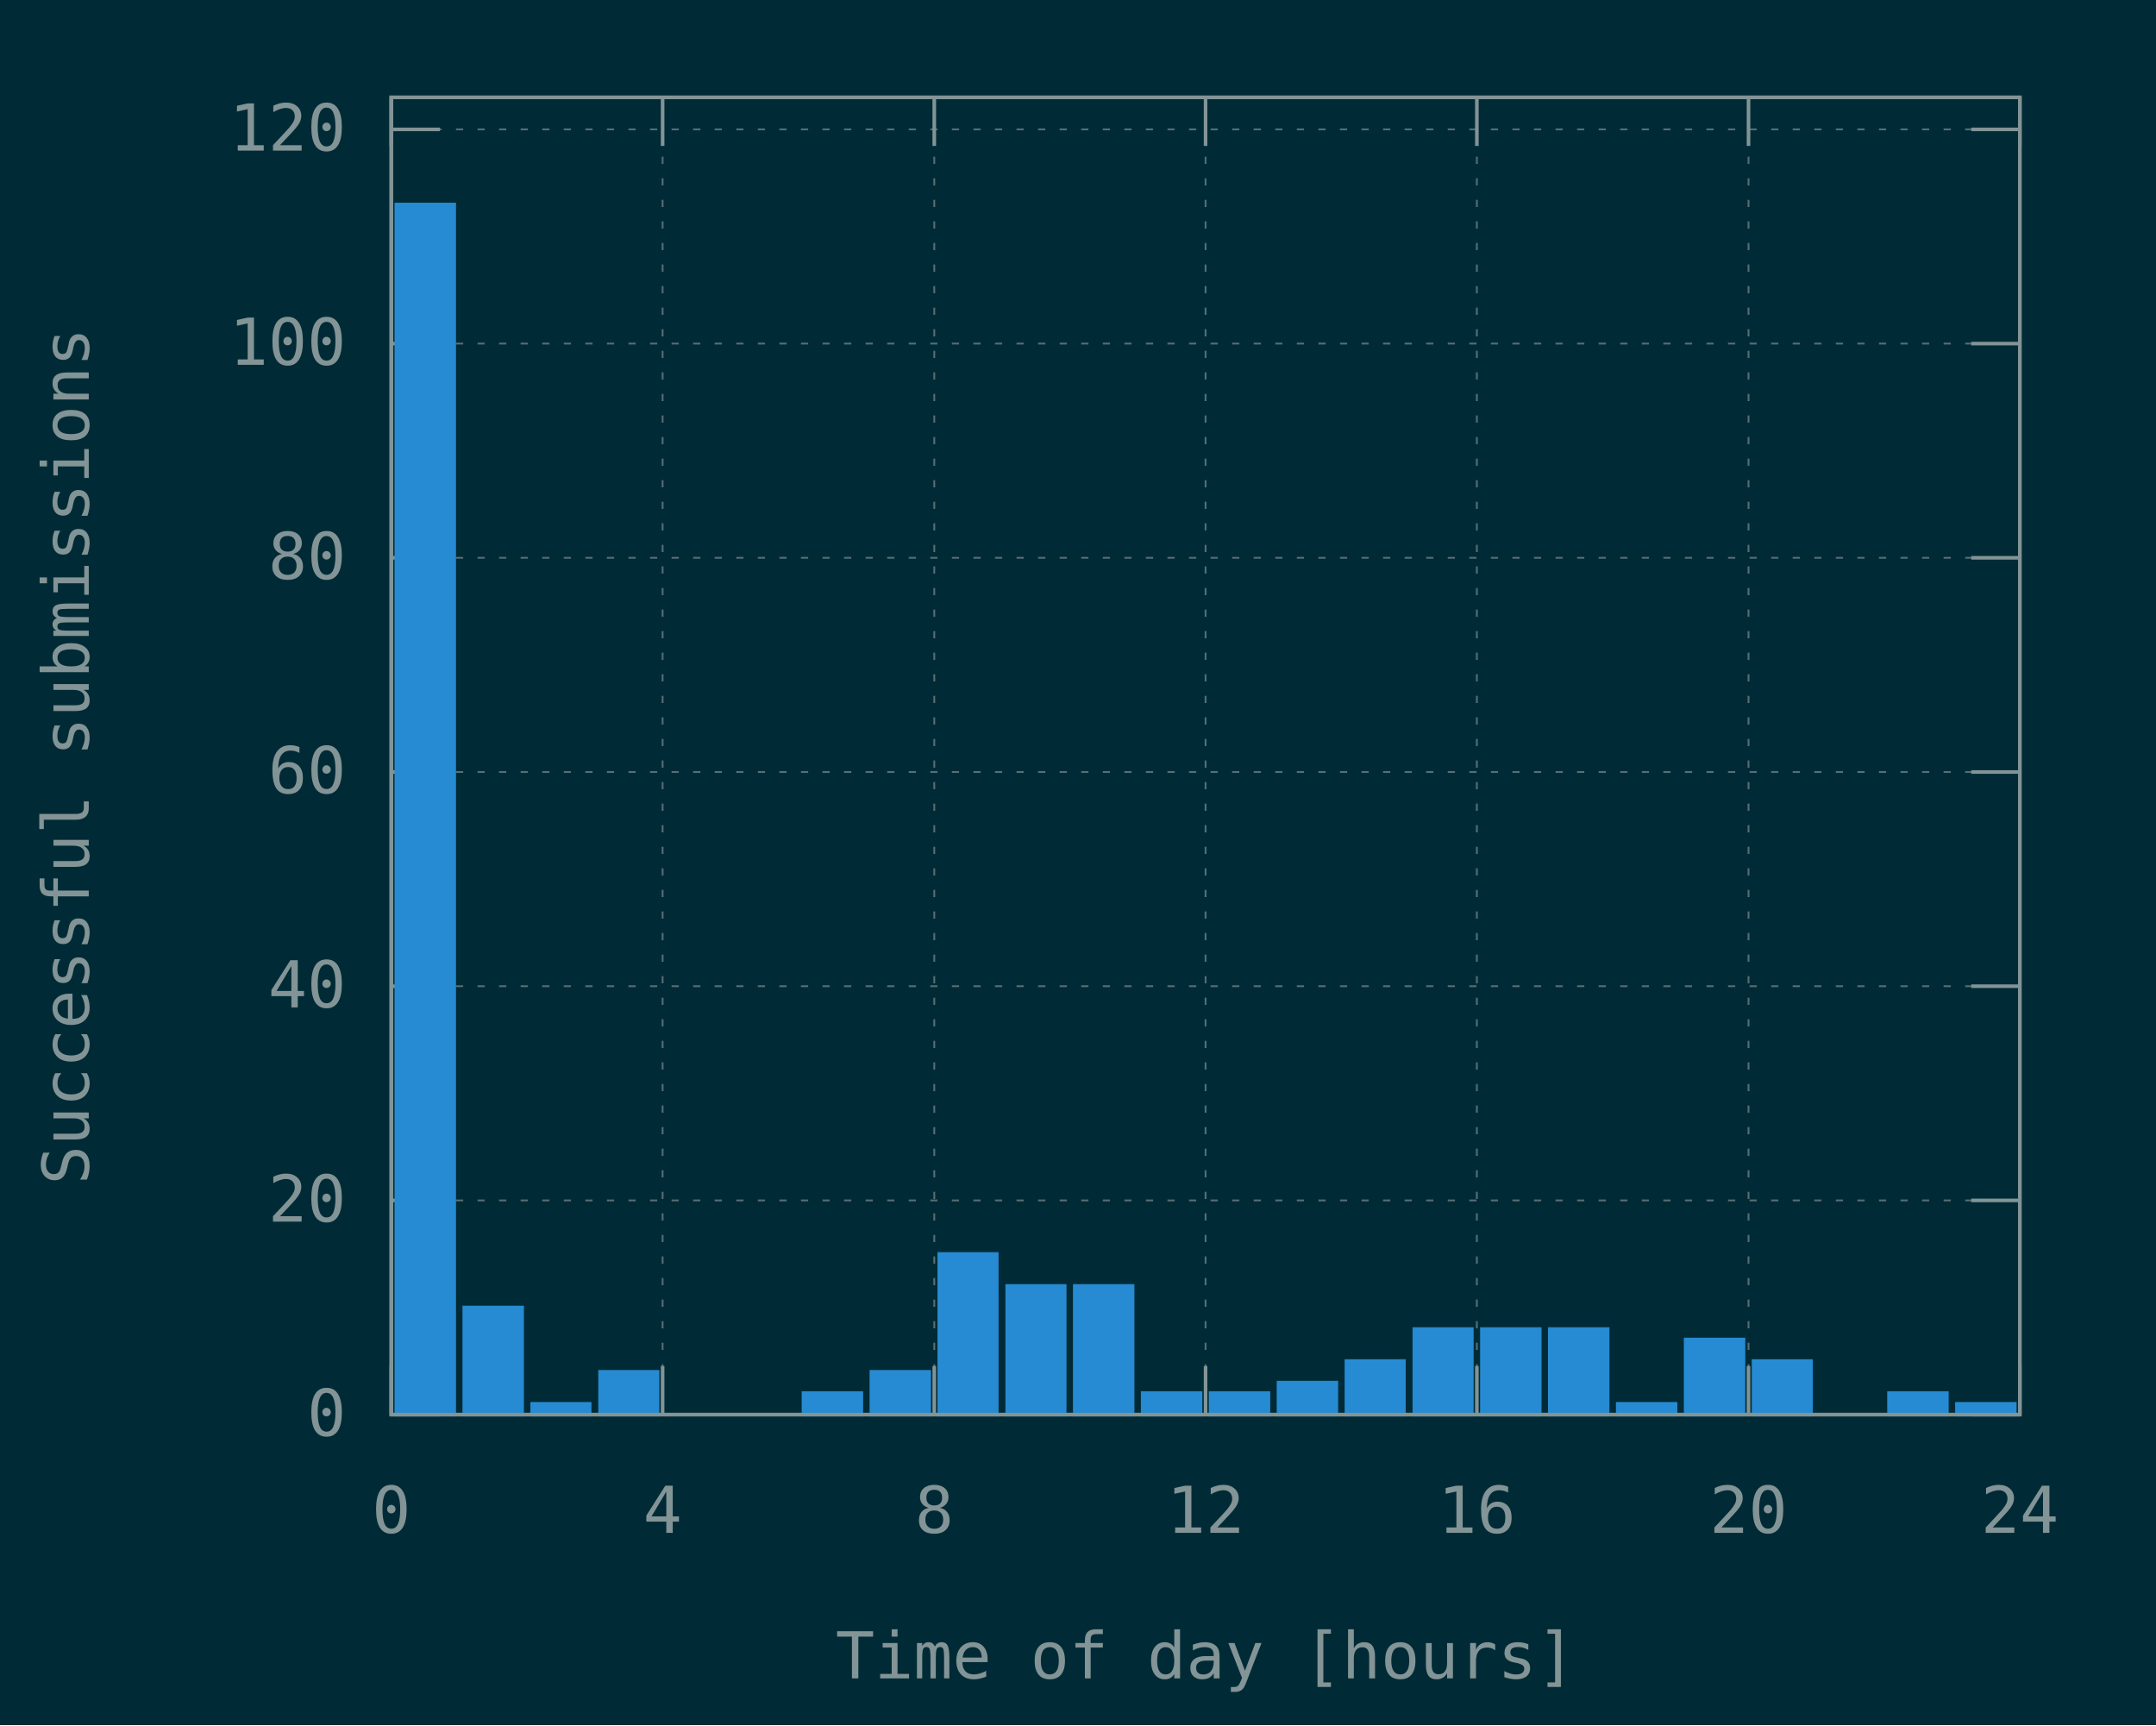
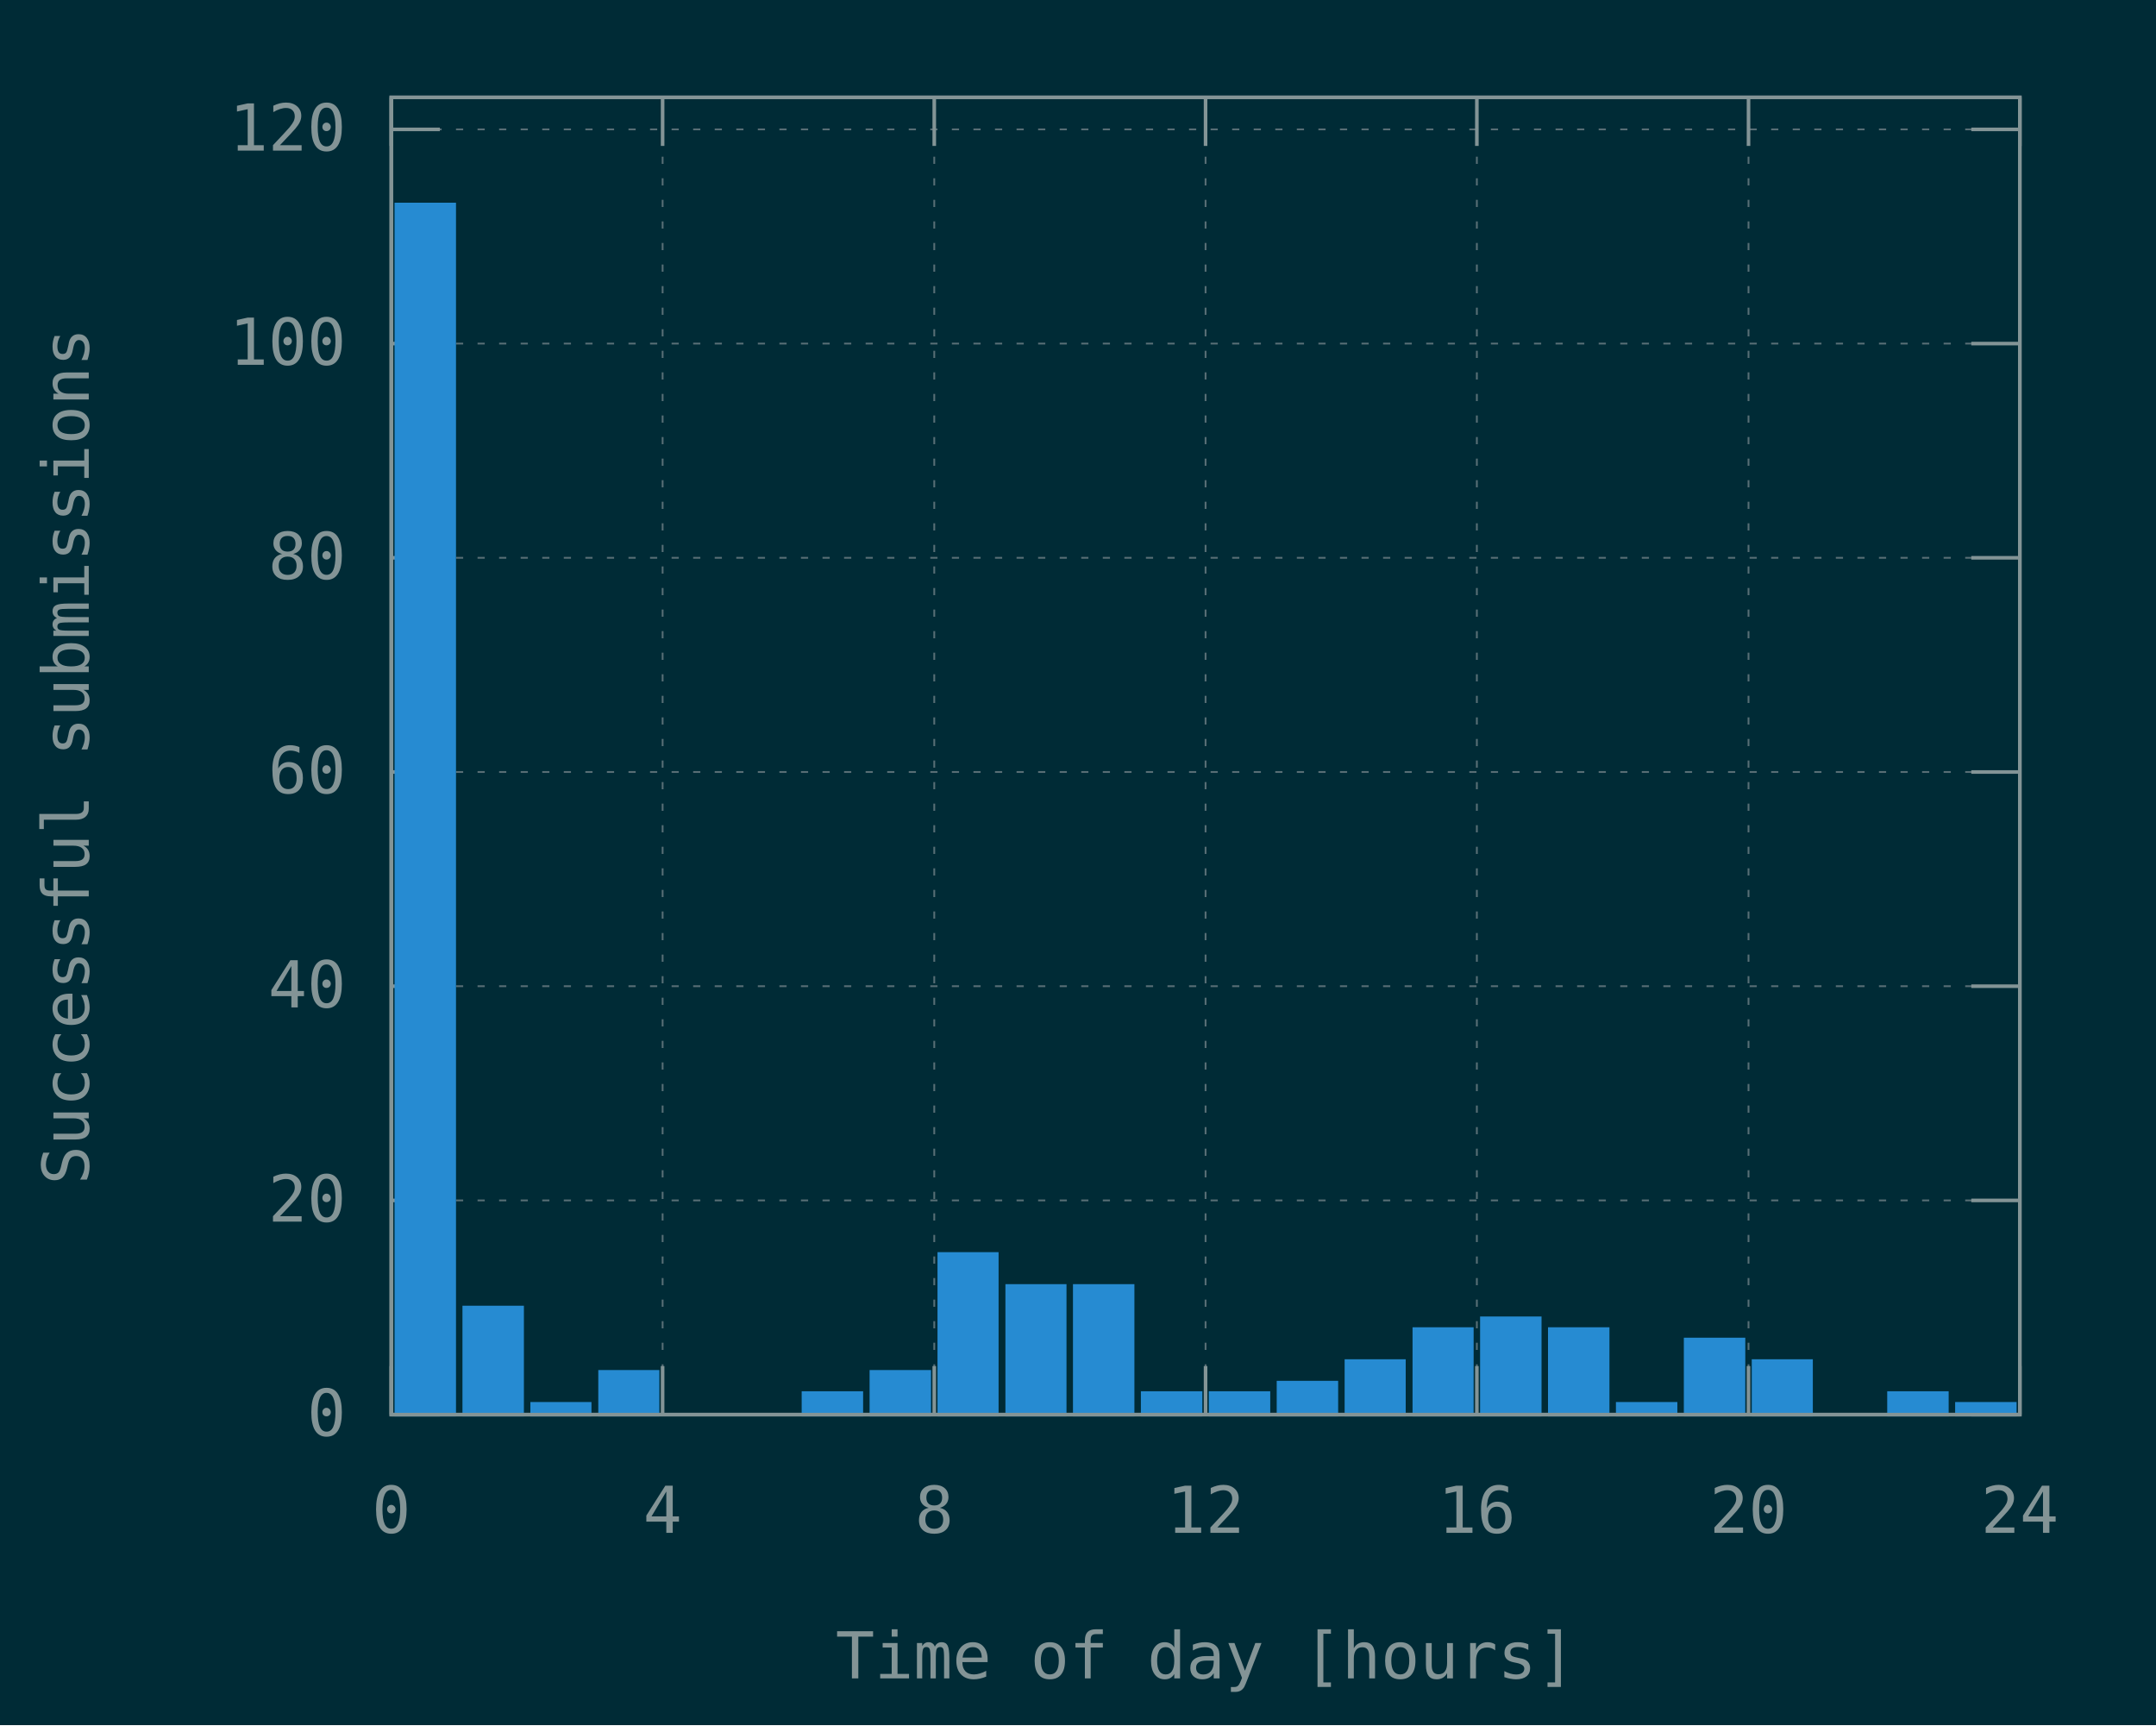
<svg xmlns="http://www.w3.org/2000/svg" xmlns:xlink="http://www.w3.org/1999/xlink" width="600" height="480" viewBox="0 0 600 480">
  <g id="gnuplot_canvas">
    <rect x="0" y="0" width="600" height="480" fill="#002b36" />
    <defs>
      <circle id="gpDot" r="0.5" stroke-width="0.5" stroke="currentColor" />
      <path id="gpPt0" stroke-width="0.148" stroke="currentColor" d="M-1,0 h2 M0,-1 v2" />
      <path id="gpPt1" stroke-width="0.148" stroke="currentColor" d="M-1,-1 L1,1 M1,-1 L-1,1" />
      <path id="gpPt2" stroke-width="0.148" stroke="currentColor" d="M-1,0 L1,0 M0,-1 L0,1 M-1,-1 L1,1 M-1,1 L1,-1" />
      <rect id="gpPt3" stroke-width="0.148" stroke="currentColor" x="-1" y="-1" width="2" height="2" />
      <rect id="gpPt4" stroke-width="0.148" stroke="currentColor" fill="currentColor" x="-1" y="-1" width="2" height="2" />
      <circle id="gpPt5" stroke-width="0.148" stroke="currentColor" cx="0" cy="0" r="1" />
      <use xlink:href="#gpPt5" id="gpPt6" fill="currentColor" stroke="none" />
      <path id="gpPt7" stroke-width="0.148" stroke="currentColor" d="M0,-1.33 L-1.33,0.67 L1.33,0.67 z" />
      <use xlink:href="#gpPt7" id="gpPt8" fill="currentColor" stroke="none" />
      <use xlink:href="#gpPt7" id="gpPt9" stroke="currentColor" transform="rotate(180)" />
      <use xlink:href="#gpPt9" id="gpPt10" fill="currentColor" stroke="none" />
      <use xlink:href="#gpPt3" id="gpPt11" stroke="currentColor" transform="rotate(45)" />
      <use xlink:href="#gpPt11" id="gpPt12" fill="currentColor" stroke="none" />
      <path id="gpPt13" stroke-width="0.148" stroke="currentColor" d="M0,1.330 L1.265,0.411 L0.782,-1.067 L-0.782,-1.076 L-1.265,0.411 z" />
      <use xlink:href="#gpPt13" id="gpPt14" fill="currentColor" stroke="none" />
      <filter id="textbox" filterUnits="objectBoundingBox" x="0" y="0" height="1" width="1">
        <feFlood flood-color="#002B36" flood-opacity="1" result="bgnd" />
        <feComposite in="SourceGraphic" in2="bgnd" operator="atop" />
      </filter>
      <filter id="greybox" filterUnits="objectBoundingBox" x="0" y="0" height="1" width="1">
        <feFlood flood-color="lightgrey" flood-opacity="1" result="grey" />
        <feComposite in="SourceGraphic" in2="grey" operator="atop" />
      </filter>
    </defs>
    <g fill="none" color="#002B36" stroke="currentColor" stroke-width="1.00" stroke-linecap="butt" stroke-linejoin="miter">
</g>
    <g fill="none" color="black" stroke="currentColor" stroke-width="1.00" stroke-linecap="butt" stroke-linejoin="miter">
</g>
    <g fill="none" color="black" stroke="rgb(131, 148, 150)" stroke-width="0.50" stroke-linecap="butt" stroke-linejoin="miter">
</g>
    <g fill="none" color="gray" stroke="currentColor" stroke-width="0.50" stroke-linecap="butt" stroke-linejoin="miter">
      <path stroke="rgb( 88, 110, 117)" stroke-dasharray="2,4" class="gridline" d="M108.9,393.6 L562.1,393.6  " />
    </g>
    <g fill="none" color="gray" stroke="rgb( 88, 110, 117)" stroke-width="1.00" stroke-linecap="butt" stroke-linejoin="miter">
</g>
    <g fill="none" color="black" stroke="currentColor" stroke-width="1.00" stroke-linecap="butt" stroke-linejoin="miter">
      <path stroke="rgb(131, 148, 150)" d="M108.9,393.6 L122.4,393.6 M562.1,393.6 L548.6,393.6  " />
      <g transform="translate(96.3,399.5)" stroke="none" fill="rgb(131,148,150)" font-family="Inconsolata" font-size="18.00" text-anchor="end">
        <text>
          <tspan font-family="Inconsolata"> 0</tspan>
        </text>
      </g>
    </g>
    <g fill="none" color="black" stroke="currentColor" stroke-width="1.00" stroke-linecap="butt" stroke-linejoin="miter">
</g>
    <g fill="none" color="black" stroke="rgb(131, 148, 150)" stroke-width="0.50" stroke-linecap="butt" stroke-linejoin="miter">
</g>
    <g fill="none" color="gray" stroke="currentColor" stroke-width="0.50" stroke-linecap="butt" stroke-linejoin="miter">
      <path stroke="rgb( 88, 110, 117)" stroke-dasharray="2,4" class="gridline" d="M108.9,334.0 L562.1,334.0  " />
    </g>
    <g fill="none" color="gray" stroke="rgb( 88, 110, 117)" stroke-width="1.00" stroke-linecap="butt" stroke-linejoin="miter">
</g>
    <g fill="none" color="black" stroke="currentColor" stroke-width="1.00" stroke-linecap="butt" stroke-linejoin="miter">
      <path stroke="rgb(131, 148, 150)" d="M108.9,334.0 L122.4,334.0 M562.1,334.0 L548.6,334.0  " />
      <g transform="translate(96.3,339.9)" stroke="none" fill="rgb(131,148,150)" font-family="Inconsolata" font-size="18.00" text-anchor="end">
        <text>
          <tspan font-family="Inconsolata"> 20</tspan>
        </text>
      </g>
    </g>
    <g fill="none" color="black" stroke="currentColor" stroke-width="1.00" stroke-linecap="butt" stroke-linejoin="miter">
</g>
    <g fill="none" color="black" stroke="rgb(131, 148, 150)" stroke-width="0.50" stroke-linecap="butt" stroke-linejoin="miter">
</g>
    <g fill="none" color="gray" stroke="currentColor" stroke-width="0.50" stroke-linecap="butt" stroke-linejoin="miter">
      <path stroke="rgb( 88, 110, 117)" stroke-dasharray="2,4" class="gridline" d="M108.9,274.4 L562.1,274.4  " />
    </g>
    <g fill="none" color="gray" stroke="rgb( 88, 110, 117)" stroke-width="1.00" stroke-linecap="butt" stroke-linejoin="miter">
</g>
    <g fill="none" color="black" stroke="currentColor" stroke-width="1.00" stroke-linecap="butt" stroke-linejoin="miter">
      <path stroke="rgb(131, 148, 150)" d="M108.9,274.4 L122.4,274.4 M562.1,274.4 L548.6,274.4  " />
      <g transform="translate(96.3,280.3)" stroke="none" fill="rgb(131,148,150)" font-family="Inconsolata" font-size="18.00" text-anchor="end">
        <text>
          <tspan font-family="Inconsolata"> 40</tspan>
        </text>
      </g>
    </g>
    <g fill="none" color="black" stroke="currentColor" stroke-width="1.00" stroke-linecap="butt" stroke-linejoin="miter">
</g>
    <g fill="none" color="black" stroke="rgb(131, 148, 150)" stroke-width="0.50" stroke-linecap="butt" stroke-linejoin="miter">
</g>
    <g fill="none" color="gray" stroke="currentColor" stroke-width="0.50" stroke-linecap="butt" stroke-linejoin="miter">
      <path stroke="rgb( 88, 110, 117)" stroke-dasharray="2,4" class="gridline" d="M108.9,214.8 L562.1,214.8  " />
    </g>
    <g fill="none" color="gray" stroke="rgb( 88, 110, 117)" stroke-width="1.00" stroke-linecap="butt" stroke-linejoin="miter">
</g>
    <g fill="none" color="black" stroke="currentColor" stroke-width="1.00" stroke-linecap="butt" stroke-linejoin="miter">
      <path stroke="rgb(131, 148, 150)" d="M108.9,214.8 L122.4,214.8 M562.1,214.8 L548.6,214.8  " />
      <g transform="translate(96.3,220.7)" stroke="none" fill="rgb(131,148,150)" font-family="Inconsolata" font-size="18.00" text-anchor="end">
        <text>
          <tspan font-family="Inconsolata"> 60</tspan>
        </text>
      </g>
    </g>
    <g fill="none" color="black" stroke="currentColor" stroke-width="1.00" stroke-linecap="butt" stroke-linejoin="miter">
</g>
    <g fill="none" color="black" stroke="rgb(131, 148, 150)" stroke-width="0.50" stroke-linecap="butt" stroke-linejoin="miter">
</g>
    <g fill="none" color="gray" stroke="currentColor" stroke-width="0.50" stroke-linecap="butt" stroke-linejoin="miter">
      <path stroke="rgb( 88, 110, 117)" stroke-dasharray="2,4" class="gridline" d="M108.9,155.2 L562.1,155.2  " />
    </g>
    <g fill="none" color="gray" stroke="rgb( 88, 110, 117)" stroke-width="1.00" stroke-linecap="butt" stroke-linejoin="miter">
</g>
    <g fill="none" color="black" stroke="currentColor" stroke-width="1.00" stroke-linecap="butt" stroke-linejoin="miter">
      <path stroke="rgb(131, 148, 150)" d="M108.9,155.2 L122.4,155.2 M562.1,155.2 L548.6,155.2  " />
      <g transform="translate(96.3,161.1)" stroke="none" fill="rgb(131,148,150)" font-family="Inconsolata" font-size="18.00" text-anchor="end">
        <text>
          <tspan font-family="Inconsolata"> 80</tspan>
        </text>
      </g>
    </g>
    <g fill="none" color="black" stroke="currentColor" stroke-width="1.00" stroke-linecap="butt" stroke-linejoin="miter">
</g>
    <g fill="none" color="black" stroke="rgb(131, 148, 150)" stroke-width="0.50" stroke-linecap="butt" stroke-linejoin="miter">
</g>
    <g fill="none" color="gray" stroke="currentColor" stroke-width="0.50" stroke-linecap="butt" stroke-linejoin="miter">
      <path stroke="rgb( 88, 110, 117)" stroke-dasharray="2,4" class="gridline" d="M108.9,95.6 L562.1,95.6  " />
    </g>
    <g fill="none" color="gray" stroke="rgb( 88, 110, 117)" stroke-width="1.00" stroke-linecap="butt" stroke-linejoin="miter">
</g>
    <g fill="none" color="black" stroke="currentColor" stroke-width="1.00" stroke-linecap="butt" stroke-linejoin="miter">
      <path stroke="rgb(131, 148, 150)" d="M108.9,95.6 L122.4,95.6 M562.1,95.6 L548.6,95.6  " />
      <g transform="translate(96.3,101.5)" stroke="none" fill="rgb(131,148,150)" font-family="Inconsolata" font-size="18.00" text-anchor="end">
        <text>
          <tspan font-family="Inconsolata"> 100</tspan>
        </text>
      </g>
    </g>
    <g fill="none" color="black" stroke="currentColor" stroke-width="1.00" stroke-linecap="butt" stroke-linejoin="miter">
</g>
    <g fill="none" color="black" stroke="rgb(131, 148, 150)" stroke-width="0.50" stroke-linecap="butt" stroke-linejoin="miter">
</g>
    <g fill="none" color="gray" stroke="currentColor" stroke-width="0.50" stroke-linecap="butt" stroke-linejoin="miter">
      <path stroke="rgb( 88, 110, 117)" stroke-dasharray="2,4" class="gridline" d="M108.9,36.0 L562.1,36.0  " />
    </g>
    <g fill="none" color="gray" stroke="rgb( 88, 110, 117)" stroke-width="1.00" stroke-linecap="butt" stroke-linejoin="miter">
</g>
    <g fill="none" color="black" stroke="currentColor" stroke-width="1.00" stroke-linecap="butt" stroke-linejoin="miter">
      <path stroke="rgb(131, 148, 150)" d="M108.9,36.0 L122.4,36.0 M562.1,36.0 L548.6,36.0  " />
      <g transform="translate(96.3,41.9)" stroke="none" fill="rgb(131,148,150)" font-family="Inconsolata" font-size="18.00" text-anchor="end">
        <text>
          <tspan font-family="Inconsolata"> 120</tspan>
        </text>
      </g>
    </g>
    <g fill="none" color="black" stroke="currentColor" stroke-width="1.00" stroke-linecap="butt" stroke-linejoin="miter">
</g>
    <g fill="none" color="black" stroke="rgb(131, 148, 150)" stroke-width="0.50" stroke-linecap="butt" stroke-linejoin="miter">
</g>
    <g fill="none" color="gray" stroke="currentColor" stroke-width="0.50" stroke-linecap="butt" stroke-linejoin="miter">
      <path stroke="rgb( 88, 110, 117)" stroke-dasharray="2,4" class="gridline" d="M108.9,393.6 L108.9,27.1  " />
    </g>
    <g fill="none" color="gray" stroke="rgb( 88, 110, 117)" stroke-width="1.00" stroke-linecap="butt" stroke-linejoin="miter">
</g>
    <g fill="none" color="black" stroke="currentColor" stroke-width="1.00" stroke-linecap="butt" stroke-linejoin="miter">
      <path stroke="rgb(131, 148, 150)" d="M108.9,393.6 L108.9,380.1 M108.9,27.1 L108.9,40.6  " />
      <g transform="translate(108.9,426.5)" stroke="none" fill="rgb(131,148,150)" font-family="Inconsolata" font-size="18.00" text-anchor="middle">
        <text>
          <tspan font-family="Inconsolata"> 0</tspan>
        </text>
      </g>
    </g>
    <g fill="none" color="black" stroke="currentColor" stroke-width="1.00" stroke-linecap="butt" stroke-linejoin="miter">
</g>
    <g fill="none" color="black" stroke="rgb(131, 148, 150)" stroke-width="0.50" stroke-linecap="butt" stroke-linejoin="miter">
</g>
    <g fill="none" color="gray" stroke="currentColor" stroke-width="0.50" stroke-linecap="butt" stroke-linejoin="miter">
      <path stroke="rgb( 88, 110, 117)" stroke-dasharray="2,4" class="gridline" d="M184.4,393.6 L184.4,27.1  " />
    </g>
    <g fill="none" color="gray" stroke="rgb( 88, 110, 117)" stroke-width="1.00" stroke-linecap="butt" stroke-linejoin="miter">
</g>
    <g fill="none" color="black" stroke="currentColor" stroke-width="1.00" stroke-linecap="butt" stroke-linejoin="miter">
      <path stroke="rgb(131, 148, 150)" d="M184.4,393.6 L184.4,380.1 M184.4,27.1 L184.4,40.6  " />
      <g transform="translate(184.4,426.5)" stroke="none" fill="rgb(131,148,150)" font-family="Inconsolata" font-size="18.00" text-anchor="middle">
        <text>
          <tspan font-family="Inconsolata"> 4</tspan>
        </text>
      </g>
    </g>
    <g fill="none" color="black" stroke="currentColor" stroke-width="1.00" stroke-linecap="butt" stroke-linejoin="miter">
</g>
    <g fill="none" color="black" stroke="rgb(131, 148, 150)" stroke-width="0.50" stroke-linecap="butt" stroke-linejoin="miter">
</g>
    <g fill="none" color="gray" stroke="currentColor" stroke-width="0.50" stroke-linecap="butt" stroke-linejoin="miter">
      <path stroke="rgb( 88, 110, 117)" stroke-dasharray="2,4" class="gridline" d="M260.0,393.6 L260.0,27.1  " />
    </g>
    <g fill="none" color="gray" stroke="rgb( 88, 110, 117)" stroke-width="1.00" stroke-linecap="butt" stroke-linejoin="miter">
</g>
    <g fill="none" color="black" stroke="currentColor" stroke-width="1.00" stroke-linecap="butt" stroke-linejoin="miter">
      <path stroke="rgb(131, 148, 150)" d="M260.0,393.6 L260.0,380.1 M260.0,27.1 L260.0,40.6  " />
      <g transform="translate(260.0,426.5)" stroke="none" fill="rgb(131,148,150)" font-family="Inconsolata" font-size="18.00" text-anchor="middle">
        <text>
          <tspan font-family="Inconsolata"> 8</tspan>
        </text>
      </g>
    </g>
    <g fill="none" color="black" stroke="currentColor" stroke-width="1.00" stroke-linecap="butt" stroke-linejoin="miter">
</g>
    <g fill="none" color="black" stroke="rgb(131, 148, 150)" stroke-width="0.50" stroke-linecap="butt" stroke-linejoin="miter">
</g>
    <g fill="none" color="gray" stroke="currentColor" stroke-width="0.50" stroke-linecap="butt" stroke-linejoin="miter">
      <path stroke="rgb( 88, 110, 117)" stroke-dasharray="2,4" class="gridline" d="M335.5,393.6 L335.5,27.1  " />
    </g>
    <g fill="none" color="gray" stroke="rgb( 88, 110, 117)" stroke-width="1.00" stroke-linecap="butt" stroke-linejoin="miter">
</g>
    <g fill="none" color="black" stroke="currentColor" stroke-width="1.00" stroke-linecap="butt" stroke-linejoin="miter">
      <path stroke="rgb(131, 148, 150)" d="M335.5,393.6 L335.5,380.1 M335.5,27.1 L335.5,40.6  " />
      <g transform="translate(335.5,426.5)" stroke="none" fill="rgb(131,148,150)" font-family="Inconsolata" font-size="18.00" text-anchor="middle">
        <text>
          <tspan font-family="Inconsolata"> 12</tspan>
        </text>
      </g>
    </g>
    <g fill="none" color="black" stroke="currentColor" stroke-width="1.00" stroke-linecap="butt" stroke-linejoin="miter">
</g>
    <g fill="none" color="black" stroke="rgb(131, 148, 150)" stroke-width="0.50" stroke-linecap="butt" stroke-linejoin="miter">
</g>
    <g fill="none" color="gray" stroke="currentColor" stroke-width="0.50" stroke-linecap="butt" stroke-linejoin="miter">
      <path stroke="rgb( 88, 110, 117)" stroke-dasharray="2,4" class="gridline" d="M411.0,393.6 L411.0,27.1  " />
    </g>
    <g fill="none" color="gray" stroke="rgb( 88, 110, 117)" stroke-width="1.00" stroke-linecap="butt" stroke-linejoin="miter">
</g>
    <g fill="none" color="black" stroke="currentColor" stroke-width="1.00" stroke-linecap="butt" stroke-linejoin="miter">
      <path stroke="rgb(131, 148, 150)" d="M411.0,393.6 L411.0,380.1 M411.0,27.1 L411.0,40.6  " />
      <g transform="translate(411.0,426.5)" stroke="none" fill="rgb(131,148,150)" font-family="Inconsolata" font-size="18.00" text-anchor="middle">
        <text>
          <tspan font-family="Inconsolata"> 16</tspan>
        </text>
      </g>
    </g>
    <g fill="none" color="black" stroke="currentColor" stroke-width="1.00" stroke-linecap="butt" stroke-linejoin="miter">
</g>
    <g fill="none" color="black" stroke="rgb(131, 148, 150)" stroke-width="0.50" stroke-linecap="butt" stroke-linejoin="miter">
</g>
    <g fill="none" color="gray" stroke="currentColor" stroke-width="0.50" stroke-linecap="butt" stroke-linejoin="miter">
      <path stroke="rgb( 88, 110, 117)" stroke-dasharray="2,4" class="gridline" d="M486.6,393.6 L486.6,40.6 L486.6,27.1  " />
    </g>
    <g fill="none" color="gray" stroke="rgb( 88, 110, 117)" stroke-width="1.00" stroke-linecap="butt" stroke-linejoin="miter">
</g>
    <g fill="none" color="black" stroke="currentColor" stroke-width="1.00" stroke-linecap="butt" stroke-linejoin="miter">
      <path stroke="rgb(131, 148, 150)" d="M486.6,393.6 L486.6,380.1 M486.6,27.1 L486.6,40.6  " />
      <g transform="translate(486.6,426.5)" stroke="none" fill="rgb(131,148,150)" font-family="Inconsolata" font-size="18.00" text-anchor="middle">
        <text>
          <tspan font-family="Inconsolata"> 20</tspan>
        </text>
      </g>
    </g>
    <g fill="none" color="black" stroke="currentColor" stroke-width="1.00" stroke-linecap="butt" stroke-linejoin="miter">
</g>
    <g fill="none" color="black" stroke="rgb(131, 148, 150)" stroke-width="0.50" stroke-linecap="butt" stroke-linejoin="miter">
</g>
    <g fill="none" color="gray" stroke="currentColor" stroke-width="0.50" stroke-linecap="butt" stroke-linejoin="miter">
      <path stroke="rgb( 88, 110, 117)" stroke-dasharray="2,4" class="gridline" d="M562.1,393.6 L562.1,27.1  " />
    </g>
    <g fill="none" color="gray" stroke="rgb( 88, 110, 117)" stroke-width="1.00" stroke-linecap="butt" stroke-linejoin="miter">
</g>
    <g fill="none" color="black" stroke="currentColor" stroke-width="1.00" stroke-linecap="butt" stroke-linejoin="miter">
      <path stroke="rgb(131, 148, 150)" d="M562.1,393.6 L562.1,380.1 M562.1,27.1 L562.1,40.6  " />
      <g transform="translate(562.1,426.5)" stroke="none" fill="rgb(131,148,150)" font-family="Inconsolata" font-size="18.00" text-anchor="middle">
        <text>
          <tspan font-family="Inconsolata"> 24</tspan>
        </text>
      </g>
    </g>
    <g fill="none" color="black" stroke="currentColor" stroke-width="1.00" stroke-linecap="butt" stroke-linejoin="miter">
</g>
    <g fill="none" color="black" stroke="currentColor" stroke-width="1.00" stroke-linecap="butt" stroke-linejoin="miter">
      <path stroke="rgb(131, 148, 150)" d="M108.9,27.1 L108.9,393.6 L562.1,393.6 L562.1,27.1 L108.9,27.1 Z  " />
    </g>
    <g fill="none" color="black" stroke="currentColor" stroke-width="1.00" stroke-linecap="butt" stroke-linejoin="miter">
      <g transform="translate(24.7,210.4) rotate(270)" stroke="none" fill="rgb(131,148,150)" font-family="Inconsolata" font-size="18.00" text-anchor="middle">
        <text>
          <tspan font-family="Inconsolata">Successful submissions</tspan>
        </text>
      </g>
    </g>
    <g fill="none" color="black" stroke="currentColor" stroke-width="1.00" stroke-linecap="butt" stroke-linejoin="miter">
      <g transform="translate(335.5,467.0)" stroke="none" fill="rgb(131,148,150)" font-family="Inconsolata" font-size="18.00" text-anchor="middle">
        <text>
          <tspan font-family="Inconsolata">Time of day [hours]</tspan>
        </text>
      </g>
    </g>
    <g fill="none" color="black" stroke="currentColor" stroke-width="1.00" stroke-linecap="butt" stroke-linejoin="miter">
</g>
    <g id="gnuplot_plot_1">
      <g fill="none" color="black" stroke="currentColor" stroke-width="1.00" stroke-linecap="butt" stroke-linejoin="miter">
        <g stroke="none" shape-rendering="crispEdges">
          <polygon fill="rgb( 38, 139, 210)" points="110.3,393.6 126.5,393.6 126.5,56.8 110.3,56.8 " />
        </g>
        <path stroke="rgb( 38, 139, 210)" d="M110.3,393.6 L110.3,56.9 L126.4,56.9 L126.4,393.6 L110.3,393.6 Z  " />
        <g stroke="none" shape-rendering="crispEdges">
          <polygon fill="rgb( 38, 139, 210)" points="129.2,393.6 145.4,393.6 145.4,363.7 129.2,363.7 " />
        </g>
        <path stroke="rgb( 38, 139, 210)" d="M129.2,393.6 L129.2,363.8 L145.3,363.8 L145.3,393.6 L129.2,393.6 Z  " />
        <g stroke="none" shape-rendering="crispEdges">
          <polygon fill="rgb( 38, 139, 210)" points="148.1,393.6 164.2,393.6 164.2,390.5 148.1,390.5 " />
        </g>
        <path stroke="rgb( 38, 139, 210)" d="M148.1,393.6 L148.1,390.6 L164.1,390.6 L164.1,393.6 L148.1,393.6 Z  " />
        <g stroke="none" shape-rendering="crispEdges">
          <polygon fill="rgb( 38, 139, 210)" points="167.0,393.6 183.1,393.6 183.1,381.6 167.0,381.6 " />
        </g>
        <path stroke="rgb( 38, 139, 210)" d="M167.0,393.6 L167.0,381.7 L183.0,381.7 L183.0,393.6 L167.0,393.6 Z  " />
        <g stroke="none" shape-rendering="crispEdges">
          <polygon fill="rgb( 38, 139, 210)" points="223.6,393.6 239.8,393.6 239.8,387.5 223.6,387.5 " />
        </g>
        <path stroke="rgb( 38, 139, 210)" d="M223.6,393.6 L223.6,387.6 L239.7,387.6 L239.7,393.6 L223.6,393.6 Z  " />
        <g stroke="none" shape-rendering="crispEdges">
          <polygon fill="rgb( 38, 139, 210)" points="242.5,393.6 258.7,393.6 258.7,381.6 242.5,381.6 " />
        </g>
        <path stroke="rgb( 38, 139, 210)" d="M242.5,393.6 L242.5,381.7 L258.6,381.7 L258.6,393.6 L242.5,393.6 Z  " />
        <g stroke="none" shape-rendering="crispEdges">
          <polygon fill="rgb( 38, 139, 210)" points="261.4,393.6 277.5,393.6 277.5,348.8 261.4,348.8 " />
        </g>
        <path stroke="rgb( 38, 139, 210)" d="M261.4,393.6 L261.4,348.9 L277.4,348.9 L277.4,393.6 L261.4,393.6 Z  " />
        <g stroke="none" shape-rendering="crispEdges">
          <polygon fill="rgb( 38, 139, 210)" points="280.3,393.6 296.4,393.6 296.4,357.7 280.3,357.7 " />
        </g>
        <path stroke="rgb( 38, 139, 210)" d="M280.3,393.6 L280.3,357.8 L296.3,357.8 L296.3,393.6 L280.3,393.6 Z  " />
        <g stroke="none" shape-rendering="crispEdges">
          <polygon fill="rgb( 38, 139, 210)" points="299.1,393.6 315.3,393.6 315.3,357.7 299.1,357.7 " />
        </g>
        <path stroke="rgb( 38, 139, 210)" d="M299.1,393.6 L299.1,357.8 L315.2,357.8 L315.2,393.6 L299.1,393.6 Z  " />
        <g stroke="none" shape-rendering="crispEdges">
          <polygon fill="rgb( 38, 139, 210)" points="318.0,393.6 334.2,393.6 334.2,387.5 318.0,387.5 " />
        </g>
        <path stroke="rgb( 38, 139, 210)" d="M318.0,393.6 L318.0,387.6 L334.1,387.6 L334.1,393.6 L318.0,393.6 Z  " />
        <g stroke="none" shape-rendering="crispEdges">
          <polygon fill="rgb( 38, 139, 210)" points="336.9,393.6 353.1,393.6 353.1,387.5 336.9,387.5 " />
        </g>
        <path stroke="rgb( 38, 139, 210)" d="M336.9,393.6 L336.9,387.6 L353.0,387.6 L353.0,393.6 L336.9,393.6 Z  " />
        <g stroke="none" shape-rendering="crispEdges">
          <polygon fill="rgb( 38, 139, 210)" points="355.8,393.6 372.0,393.6 372.0,384.6 355.8,384.6 " />
        </g>
        <path stroke="rgb( 38, 139, 210)" d="M355.8,393.6 L355.8,384.7 L371.9,384.7 L371.9,393.6 L355.8,393.6 Z  " />
        <g stroke="none" shape-rendering="crispEdges">
          <polygon fill="rgb( 38, 139, 210)" points="374.7,393.6 390.8,393.6 390.8,378.6 374.7,378.6 " />
        </g>
        <path stroke="rgb( 38, 139, 210)" d="M374.7,393.6 L374.7,378.7 L390.7,378.7 L390.7,393.6 L374.7,393.6 Z  " />
        <g stroke="none" shape-rendering="crispEdges">
          <polygon fill="rgb( 38, 139, 210)" points="393.6,393.6 409.7,393.6 409.7,369.7 393.6,369.7 " />
        </g>
        <path stroke="rgb( 38, 139, 210)" d="M393.6,393.6 L393.6,369.8 L409.6,369.8 L409.6,393.6 L393.6,393.6 Z  " />
        <g stroke="none" shape-rendering="crispEdges">
-           <polygon fill="rgb( 38, 139, 210)" points="412.4,393.6 428.6,393.6 428.6,369.7 412.4,369.7 " />
-         </g>
-         <path stroke="rgb( 38, 139, 210)" d="M412.4,393.6 L412.4,369.8 L428.5,369.8 L428.5,393.6 L412.4,393.6 Z  " />
+           <polygon fill="rgb( 38, 139, 210)" points="412.4,393.6 428.6,393.6 428.6,366.7 412.4,366.7 " />
+         </g>
+         <path stroke="rgb( 38, 139, 210)" d="M412.4,393.6 L412.4,366.8 L428.5,366.8 L428.5,393.6 L412.4,393.6 Z  " />
        <g stroke="none" shape-rendering="crispEdges">
          <polygon fill="rgb( 38, 139, 210)" points="431.3,393.6 447.5,393.6 447.5,369.7 431.3,369.7 " />
        </g>
        <path stroke="rgb( 38, 139, 210)" d="M431.3,393.6 L431.3,369.8 L447.4,369.8 L447.4,393.6 L431.3,393.6 Z  " />
        <g stroke="none" shape-rendering="crispEdges">
          <polygon fill="rgb( 38, 139, 210)" points="450.2,393.6 466.4,393.6 466.4,390.5 450.2,390.5 " />
        </g>
        <path stroke="rgb( 38, 139, 210)" d="M450.2,393.6 L450.2,390.6 L466.3,390.6 L466.3,393.6 L450.2,393.6 Z  " />
        <g stroke="none" shape-rendering="crispEdges">
          <polygon fill="rgb( 38, 139, 210)" points="469.1,393.6 485.3,393.6 485.3,372.6 469.1,372.6 " />
        </g>
        <path stroke="rgb( 38, 139, 210)" d="M469.1,393.6 L469.1,372.7 L485.2,372.7 L485.2,393.6 L469.1,393.6 Z  " />
        <g stroke="none" shape-rendering="crispEdges">
          <polygon fill="rgb( 38, 139, 210)" points="488.0,393.6 504.1,393.6 504.1,378.6 488.0,378.6 " />
        </g>
        <path stroke="rgb( 38, 139, 210)" d="M488.0,393.6 L488.0,378.7 L504.0,378.7 L504.0,393.6 L488.0,393.6 Z  " />
        <g stroke="none" shape-rendering="crispEdges">
          <polygon fill="rgb( 38, 139, 210)" points="525.7,393.6 541.9,393.6 541.9,387.5 525.7,387.5 " />
        </g>
        <path stroke="rgb( 38, 139, 210)" d="M525.7,393.6 L525.7,387.6 L541.8,387.6 L541.8,393.6 L525.7,393.6 Z  " />
        <g stroke="none" shape-rendering="crispEdges">
          <polygon fill="rgb( 38, 139, 210)" points="544.6,393.6 560.8,393.6 560.8,390.5 544.6,390.5 " />
        </g>
        <path stroke="rgb( 38, 139, 210)" d="M544.6,393.6 L544.6,390.6 L560.7,390.6 L560.7,393.6 L544.6,393.6 Z  " />
      </g>
    </g>
    <g fill="none" color="#002B36" stroke="rgb( 38, 139, 210)" stroke-width="2.00" stroke-linecap="butt" stroke-linejoin="miter">
</g>
    <g fill="none" color="black" stroke="currentColor" stroke-width="2.00" stroke-linecap="butt" stroke-linejoin="miter">
</g>
    <g fill="none" color="black" stroke="black" stroke-width="1.00" stroke-linecap="butt" stroke-linejoin="miter">
</g>
    <g fill="none" color="black" stroke="currentColor" stroke-width="1.00" stroke-linecap="butt" stroke-linejoin="miter">
      <path stroke="rgb(131, 148, 150)" d="M108.9,27.1 L108.9,393.6 L562.1,393.6 L562.1,27.1 L108.9,27.1 Z  " />
    </g>
    <g fill="none" color="black" stroke="currentColor" stroke-width="1.00" stroke-linecap="butt" stroke-linejoin="miter">
</g>
  </g>
</svg>
